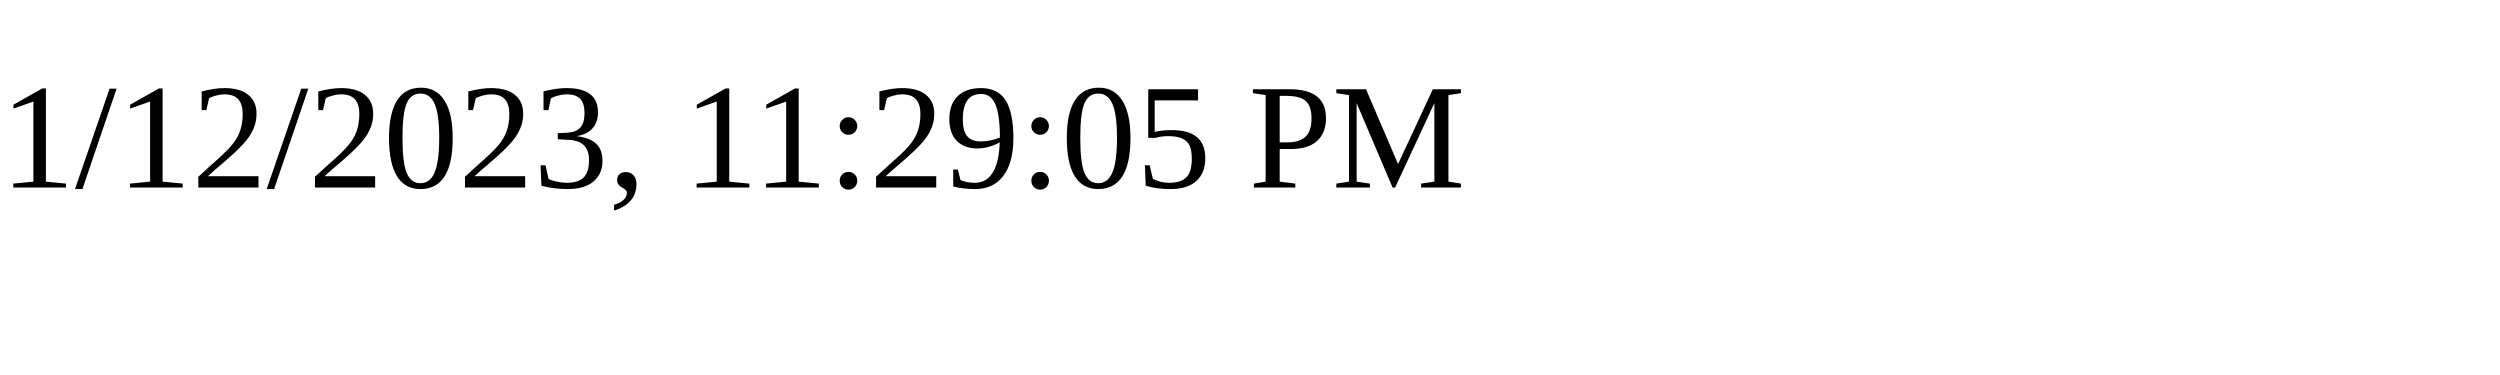
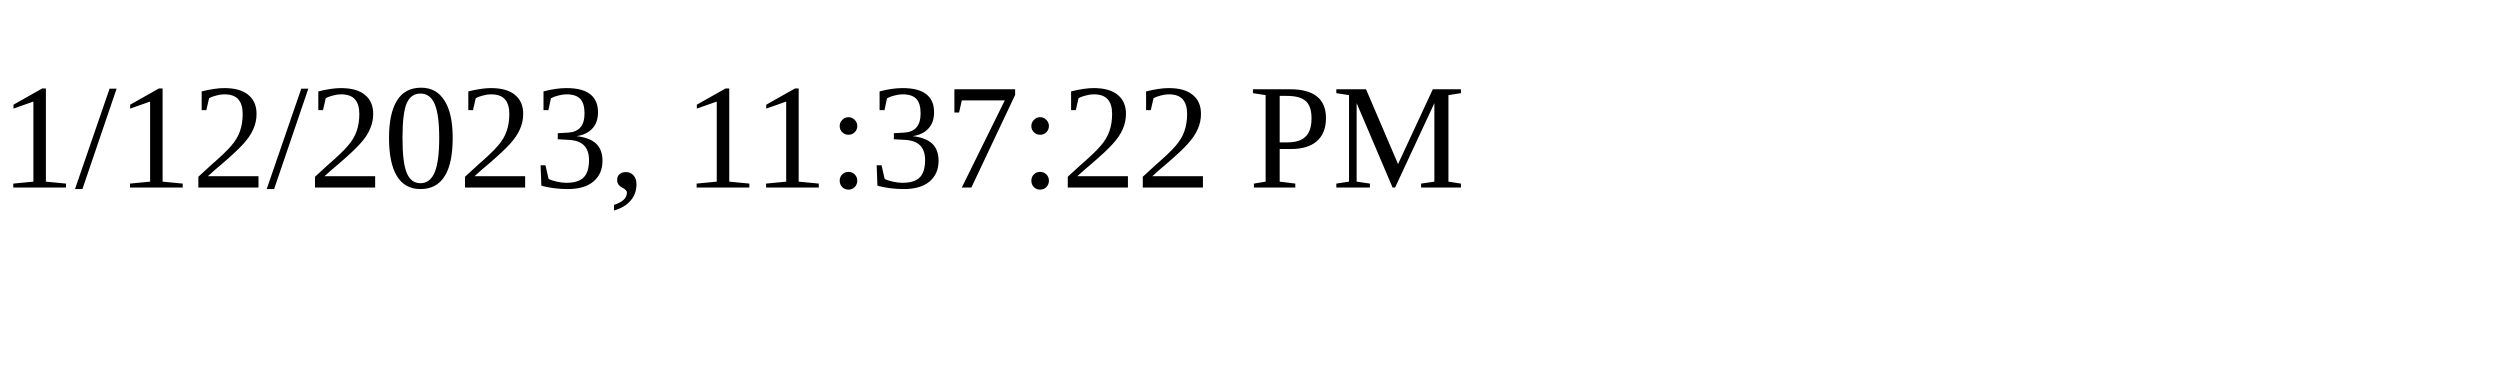
<svg xmlns="http://www.w3.org/2000/svg" height="30" width="200">
-   <text x="0" y="15">1/12/2023, 11:29:05 PM</text>
+   <text x="0" y="15">1/12/2023, 11:37:22 PM</text>
</svg>
